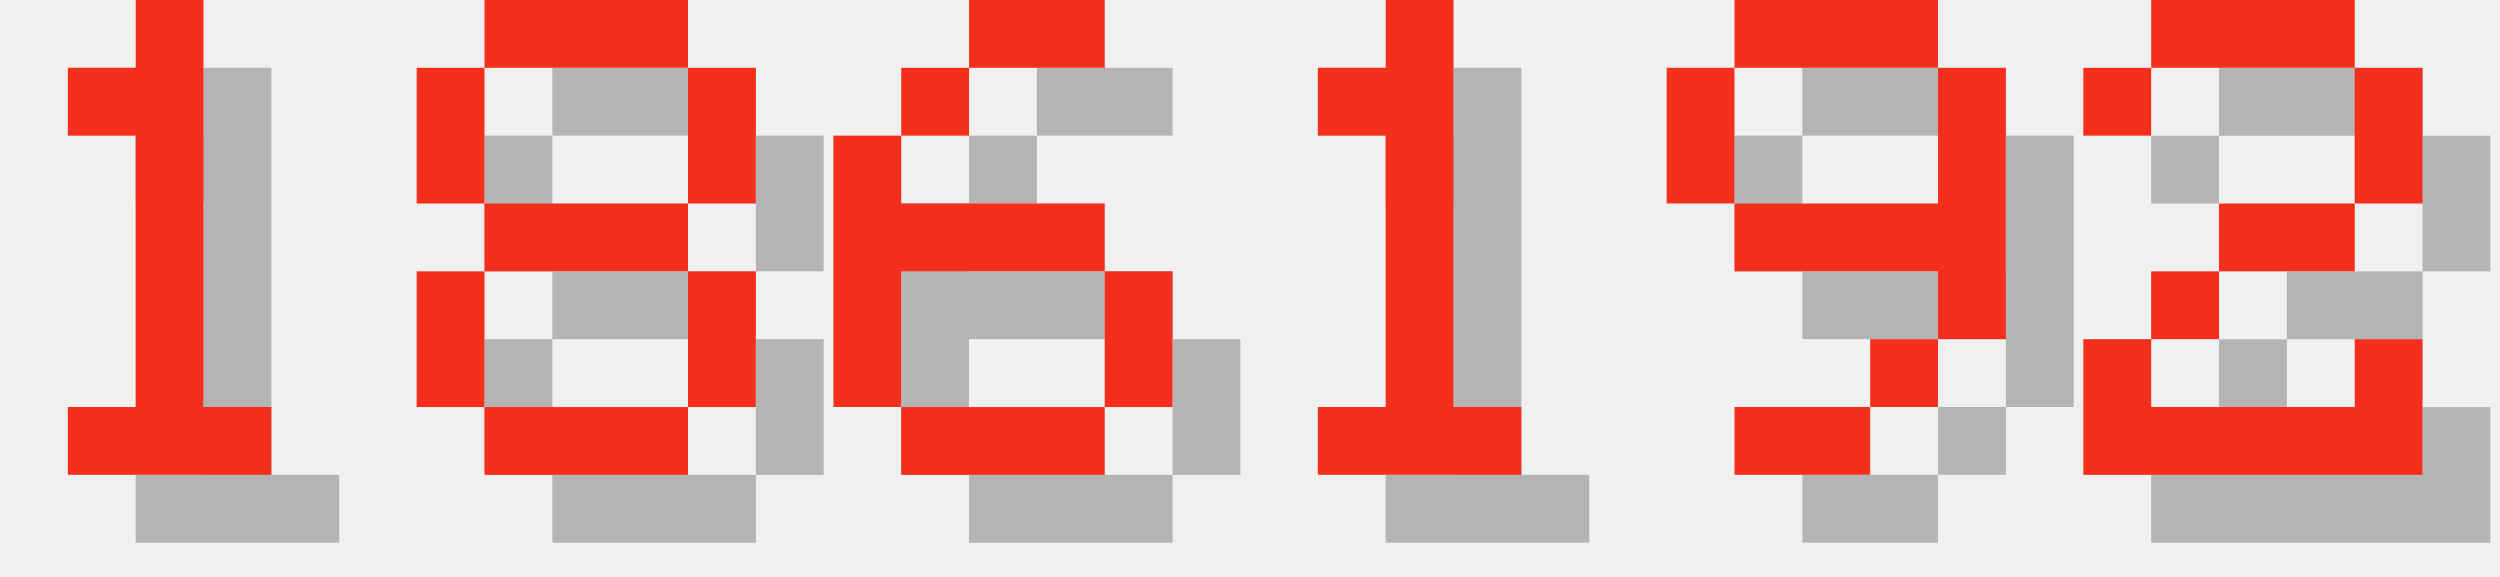
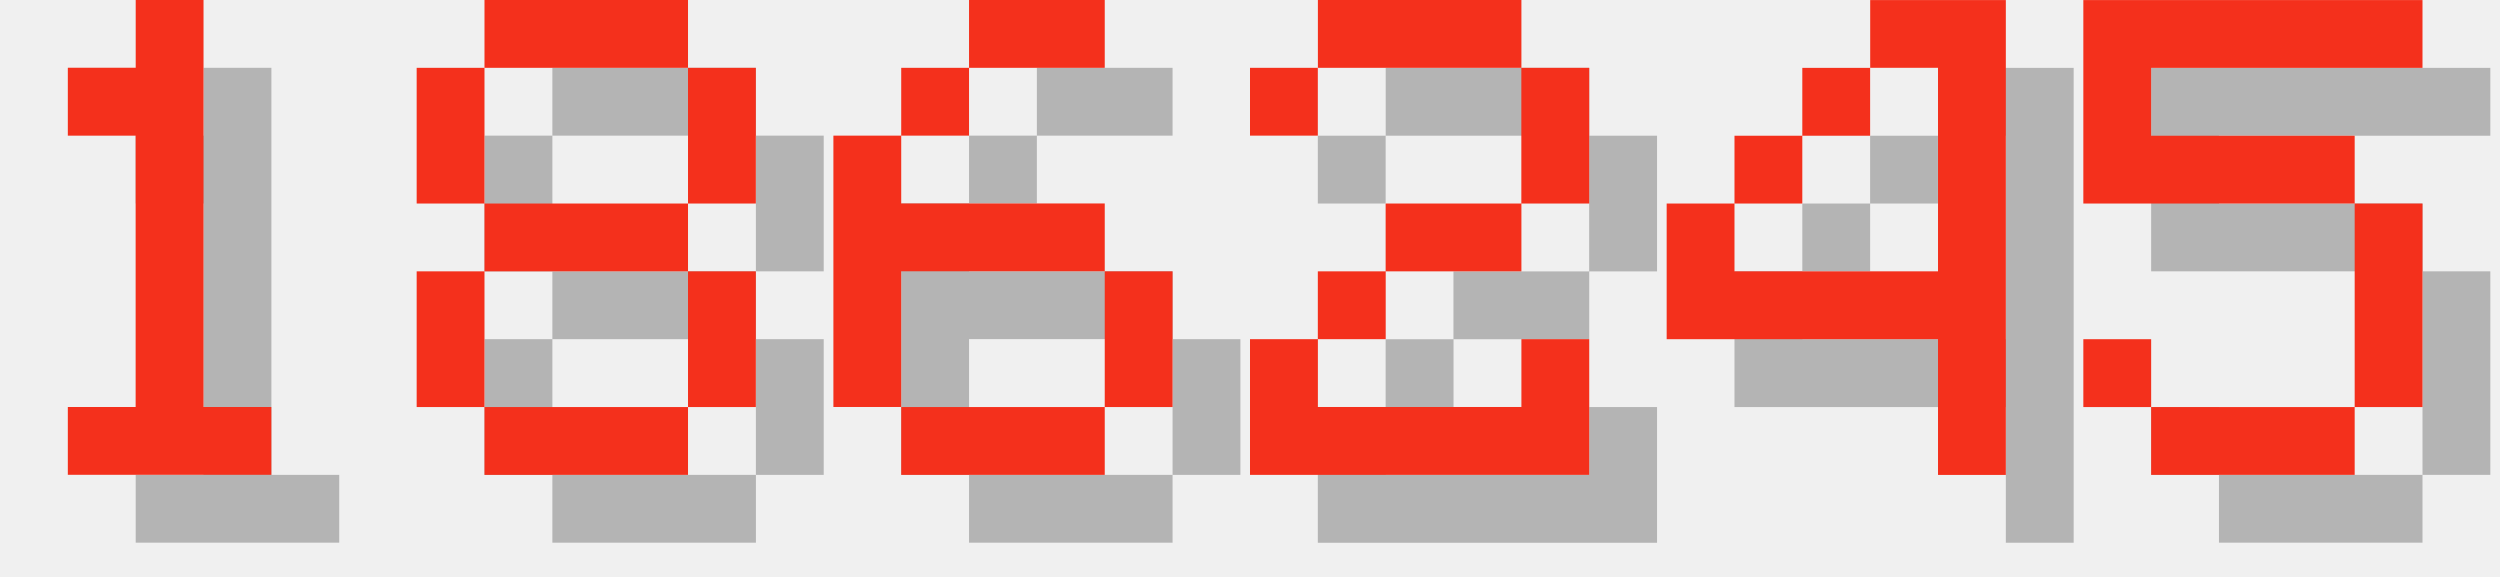
<svg xmlns="http://www.w3.org/2000/svg" version="1.1" width="156.0" height="36">
  <style>
        .text-foreground {
            fill: #F4301C;
        }
        .text-shadow {
            fill: #000000;
            fill-opacity: 0.25;
        }
    </style>
  <g class="digit" id="digit_1" transform="translate(0.0, 0), scale(4)">
    <path id="digit_1_shadow" class="text-shadow" d="m2.117 2.117v1.058h1.058v4.233h-1.058v1.058h3.175v-1.058h-1.058v-6.35h-1.058v1.058h-1.058z" fill-opacity=".5" style="paint-order:stroke fill markers" />
    <path id="digit_1_fg" class="text-foreground" d="m1.058 1.058v1.058h1.058v4.233h-1.058v1.058h3.175v-1.058h-1.058v-6.35h-1.058v1.058h-1.058z" fill="#fff" style="paint-order:stroke fill markers" />
  </g>
  <g class="digit" id="digit_8" transform="translate(26.0, 0), scale(4)">
    <path id="digit_8_shadow" class="text-shadow" d="m2.117 1.058v1.058h3.175v-1.058h-3.175zm3.175 1.058v2.117h1.058v-2.117h-1.058zm0 2.117h-3.175v1.058h3.175v-1.058zm0 1.058v2.117h1.058v-2.117h-1.058zm0 2.117h-3.175v1.058h3.175v-1.058zm-3.175 0v-2.117h-1.058v2.117h1.058zm0-3.175v-2.117h-1.058v2.117h1.058z" fill-opacity=".5" style="paint-order:stroke fill markers" />
    <path id="digit_8_fg" class="text-foreground" d="m1.058 0v1.058h3.175v-1.058h-3.175zm3.175 1.058v2.117h1.058v-2.117h-1.058zm0 2.117h-3.175v1.058h3.175v-1.058zm0 1.058v2.117h1.058v-2.117h-1.058zm0 2.117h-3.175v1.058h3.175v-1.058zm-3.175 0v-2.117h-1.058v2.117h1.058zm0-3.175v-2.117h-1.058v2.117h1.058z" fill="#fff" style="paint-order:stroke fill markers" />
  </g>
  <g class="digit" id="digit_6" transform="translate(52.0, 0), scale(4)">
    <path id="digit_6_shadow" class="text-shadow" d="m3.175 1.058v1.058h2.117v-1.058h-2.117zm0 1.058h-1.058v1.058h1.058v-1.058zm-1.058 1.058h-1.058v4.233h1.058v-2.117h3.175v-1.058h-3.175v-1.058zm3.175 2.117v2.117h1.058v-2.117h-1.058zm0 2.117h-3.175v1.058h3.175v-1.058z" fill-opacity=".5" style="paint-order:stroke fill markers" />
    <path id="digit_6_fg" class="text-foreground" d="m2.117 0v1.058h2.117v-1.058h-2.117zm0 1.058h-1.058v1.058h1.058v-1.058zm-1.058 1.058h-1.058v4.233h1.058v-2.117h3.175v-1.058h-3.175v-1.058zm3.175 2.117v2.117h1.058v-2.117h-1.058zm0 2.117h-3.175v1.058h3.175v-1.058z" fill="#fff" style="paint-order:stroke fill markers" />
  </g>
-   <g class="digit" id="digit_1" transform="translate(78.0, 0), scale(4)">
-     <path id="digit_1_shadow" class="text-shadow" d="m2.117 2.117v1.058h1.058v4.233h-1.058v1.058h3.175v-1.058h-1.058v-6.35h-1.058v1.058h-1.058z" fill-opacity=".5" style="paint-order:stroke fill markers" />
-     <path id="digit_1_fg" class="text-foreground" d="m1.058 1.058v1.058h1.058v4.233h-1.058v1.058h3.175v-1.058h-1.058v-6.35h-1.058v1.058h-1.058z" fill="#fff" style="paint-order:stroke fill markers" />
-   </g>
-   <g class="digit" id="digit_9" transform="translate(104.0, 0), scale(4)">
-     <path id="digit_9_shadow" class="text-shadow" d="m2.117 1.058v1.058h3.175v-1.058h-3.175zm3.175 1.058v2.117h-3.175v1.058h3.175v1.058h1.058v-4.233h-1.058zm0 4.233h-1.058v1.058h1.058v-1.058zm-1.058 1.058h-2.117v1.058h2.117v-1.058zm-2.117-3.175v-2.117h-1.058v2.117h1.058z" fill-opacity=".5" style="paint-order:stroke fill markers" />
-     <path id="digit_9_fg" class="text-foreground" d="m1.058 0v1.058h3.175v-1.058h-3.175zm3.175 1.058v2.117h-3.175v1.058h3.175v1.058h1.058v-4.233h-1.058zm0 4.233h-1.058v1.058h1.058v-1.058zm-1.058 1.058h-2.117v1.058h2.117v-1.058zm-2.117-3.175v-2.117h-1.058v2.117h1.058z" fill="#fff" style="paint-order:stroke fill markers" />
-   </g>
-   <g class="digit" id="digit_2" transform="translate(130.0, 0), scale(4)">
+   <g class="digit" id="digit_2" transform="translate(78.0, 0), scale(4)">
    <path id="digit_2_shadow" class="text-shadow" d="m1.058 2.117v1.058h1.058v-1.058h3.175v2.117h-2.117v1.058h-1.058v1.058h-1.058v2.117h5.292v-2.117h-1.058v1.058h-3.175v-1.058h1.058v-1.058h2.117v-1.058h1.058v-2.117h-1.058v-1.058h-3.175v1.058h-1.058z" fill-opacity=".5" style="paint-order:stroke fill markers" />
    <path id="digit_2_fg" class="text-foreground" d="m0 1.058v1.058h1.058v-1.058h3.175v2.117h-2.117v1.058h-1.058v1.058h-1.058v2.117h5.292v-2.117h-1.058v1.058h-3.175v-1.058h1.058v-1.058h2.117v-1.058h1.058v-2.117h-1.058v-1.058h-3.175v1.058h-1.058z" fill="#fff" style="paint-order:stroke fill markers" />
  </g>
+   <g class="digit" id="digit_4" transform="translate(104.0, 0), scale(4)">
+     <path id="digit_4_shadow" class="text-shadow" d="m4.233 1.058v1.058h1.058v3.175h-3.175v-1.058h-1.058v2.117h4.233v2.117h1.058v-7.408h-2.117zm-2.117 3.175h1.058v-1.058h-1.058v1.058zm1.058-1.058h1.058v-1.058h-1.058v1.058z" fill-opacity=".5" style="paint-order:stroke fill markers" />
+     <path id="digit_4_fg" class="text-foreground" d="m3.175 0v1.058h1.058v3.175h-3.175v-1.058h-1.058v2.117h4.233v2.117h1.058v-7.408h-2.117zm-2.117 3.175h1.058v-1.058h-1.058v1.058zm1.058-1.058h1.058v-1.058h-1.058v1.058z" fill="#fff" style="paint-order:stroke fill markers" />
+   </g>
+   <g class="digit" id="digit_5" transform="translate(130.0, 0), scale(4)">
+     <path id="digit_5_shadow" class="text-shadow" d="m1.058 1.058v3.175h4.233v3.175h-3.175v-1.058h-1.058v1.058h1.058v1.058h3.175v-1.058h1.058v-3.175h-1.058v-1.058h-3.175v-1.058h4.233v-1.058h-5.292z" fill-opacity=".5" style="paint-order:stroke fill markers" />
+     <path id="digit_5_fg" class="text-foreground" d="m0 0v3.175h4.233v3.175h-3.175v-1.058h-1.058v1.058h1.058v1.058h3.175v-1.058h1.058v-3.175h-1.058v-1.058h-3.175v-1.058h4.233v-1.058h-5.292z" fill="#fff" style="paint-order:stroke fill markers" />
+   </g>
</svg>
